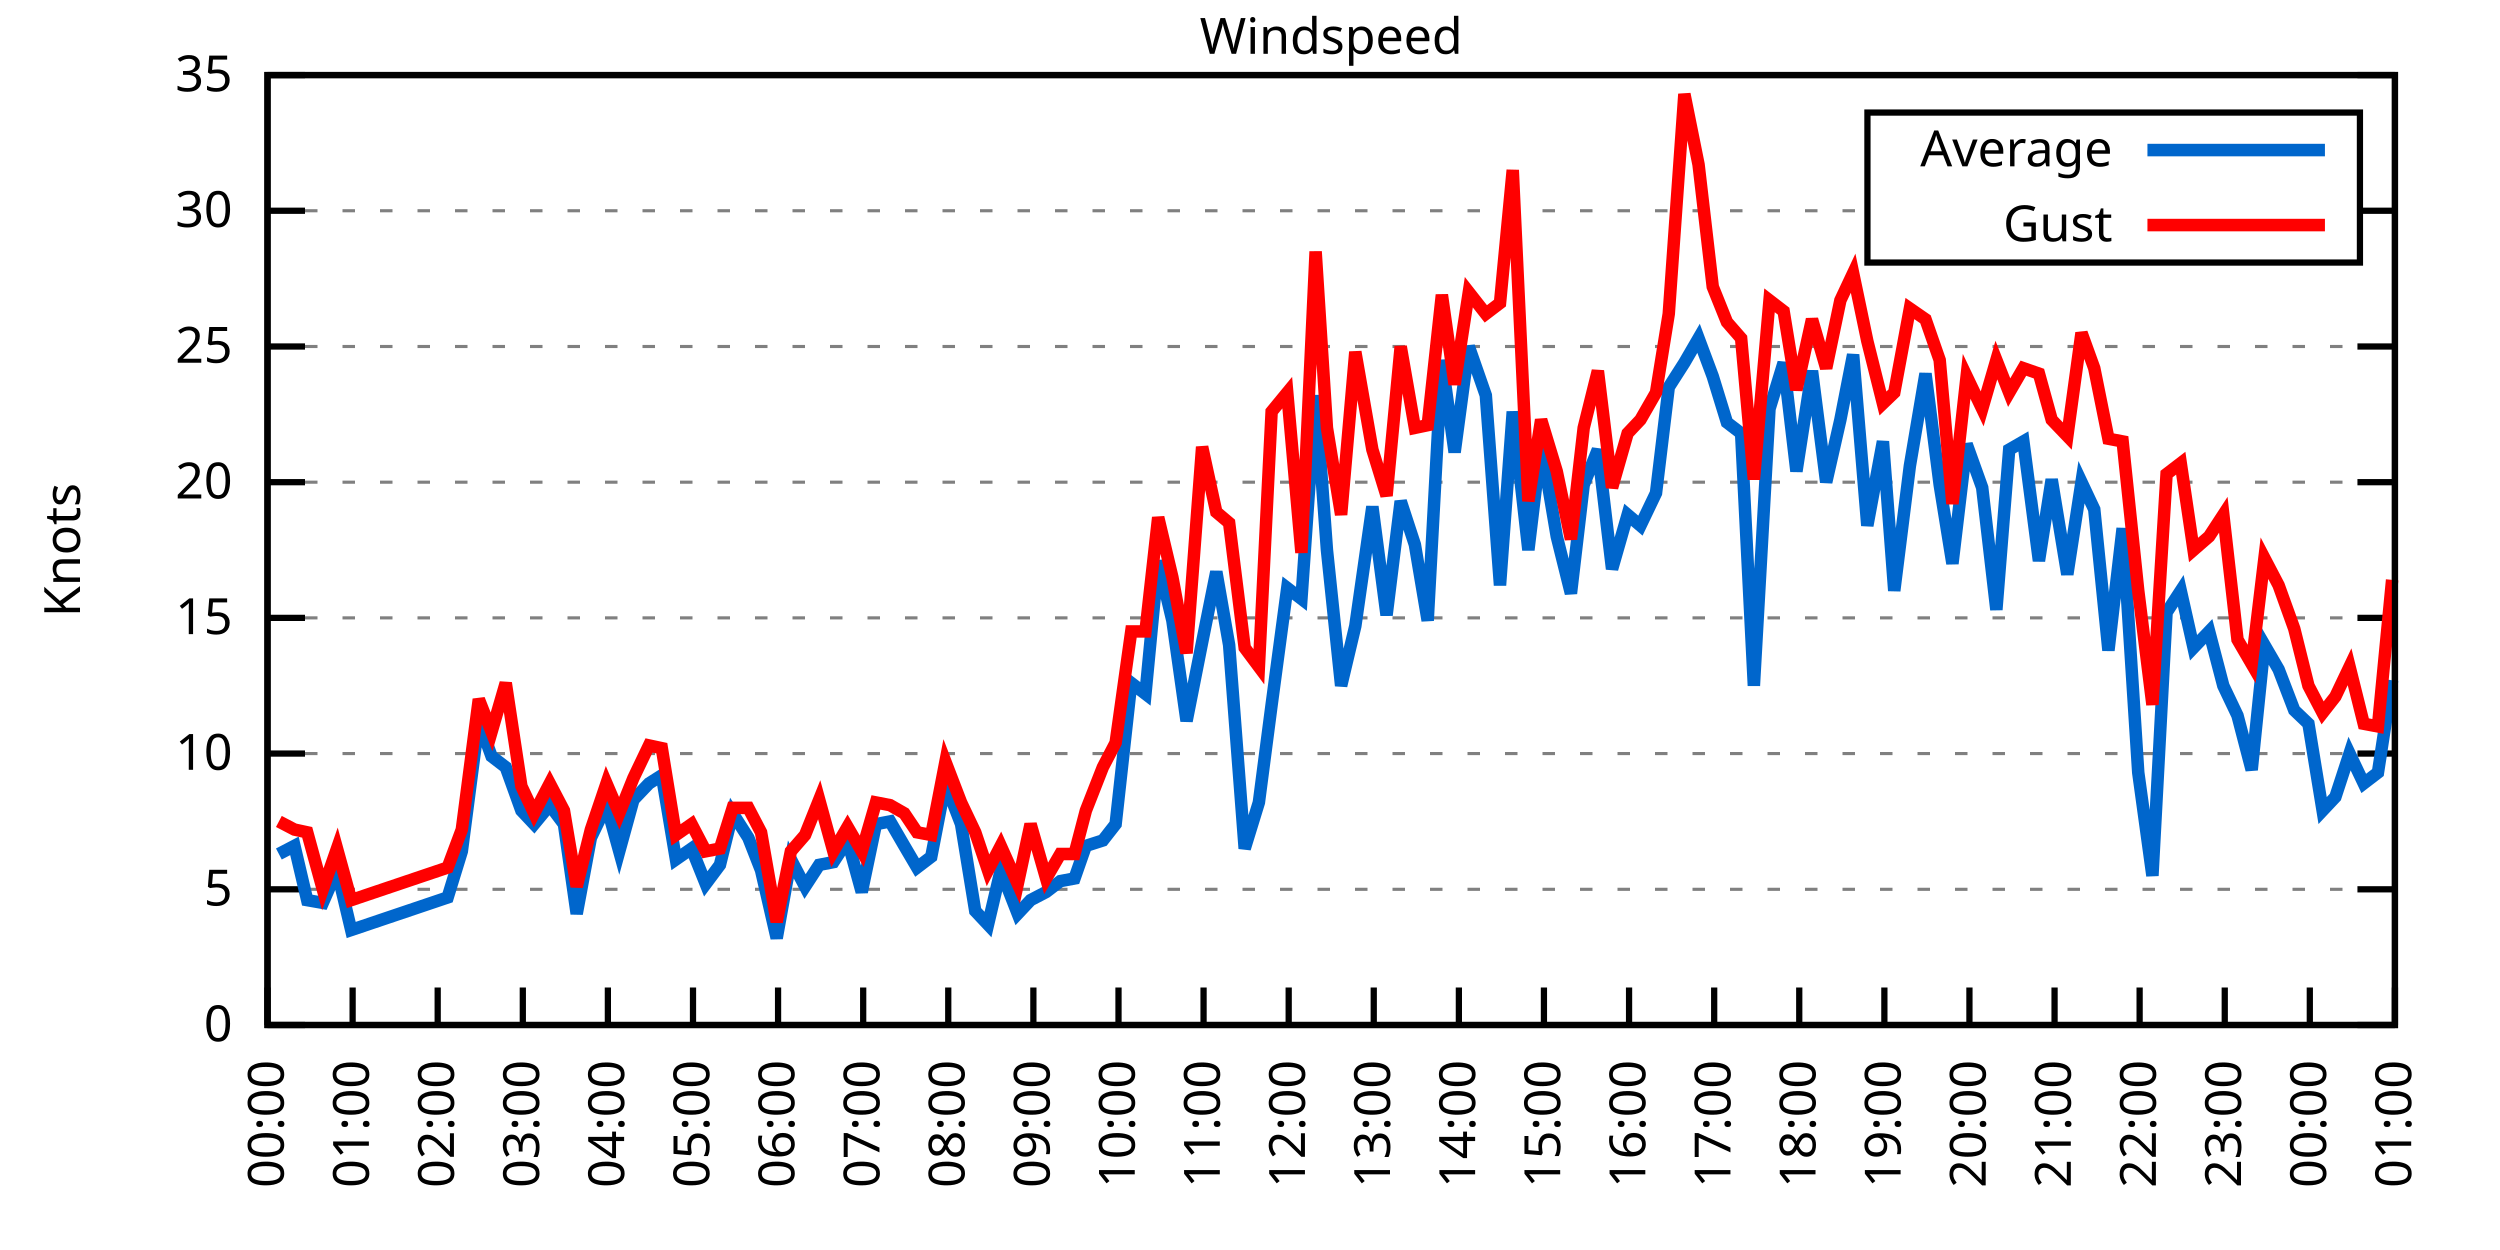
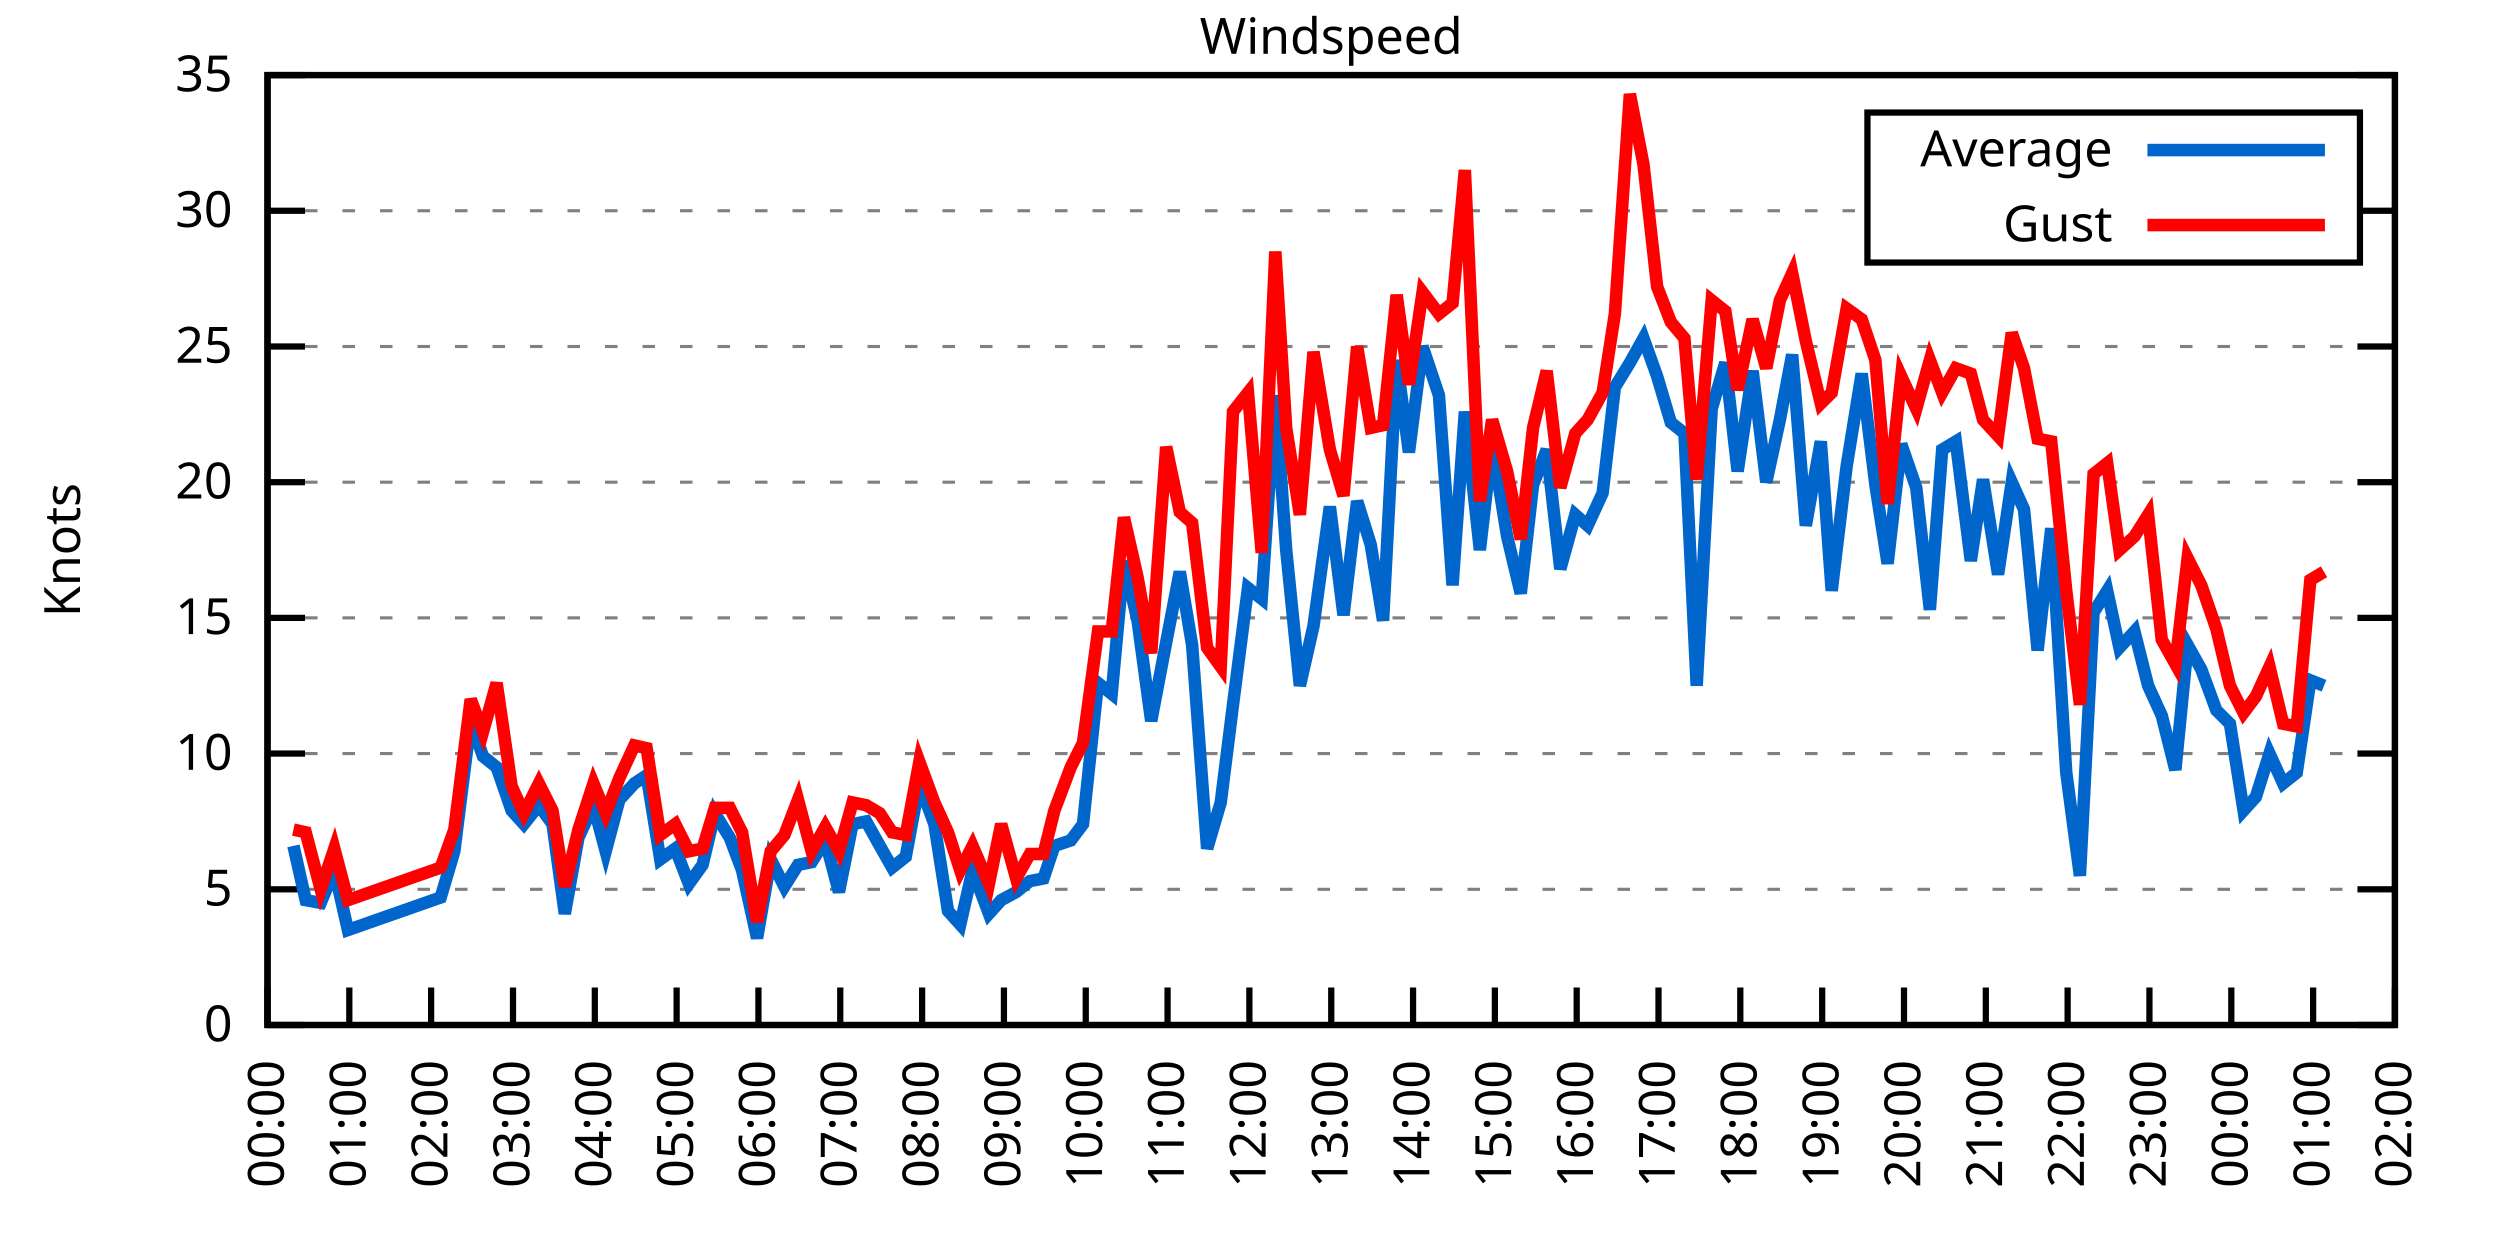
<svg xmlns="http://www.w3.org/2000/svg" xmlns:xlink="http://www.w3.org/1999/xlink" width="400" height="200" viewBox="0 0 400 200">
  <g id="gnuplot_canvas">
    <rect x="0" y="0" width="400" height="200" fill="none" />
    <defs>
      <circle id="gpDot" r="0.5" stroke-width="0.5" stroke="currentColor" />
      <path id="gpPt0" stroke-width="0.333" stroke="currentColor" d="M-1,0 h2 M0,-1 v2" />
      <path id="gpPt1" stroke-width="0.333" stroke="currentColor" d="M-1,-1 L1,1 M1,-1 L-1,1" />
      <path id="gpPt2" stroke-width="0.333" stroke="currentColor" d="M-1,0 L1,0 M0,-1 L0,1 M-1,-1 L1,1 M-1,1 L1,-1" />
      <rect id="gpPt3" stroke-width="0.333" stroke="currentColor" x="-1" y="-1" width="2" height="2" />
      <rect id="gpPt4" stroke-width="0.333" stroke="currentColor" fill="currentColor" x="-1" y="-1" width="2" height="2" />
      <circle id="gpPt5" stroke-width="0.333" stroke="currentColor" cx="0" cy="0" r="1" />
      <use xlink:href="#gpPt5" id="gpPt6" fill="currentColor" stroke="none" />
      <path id="gpPt7" stroke-width="0.333" stroke="currentColor" d="M0,-1.33 L-1.33,0.67 L1.33,0.67 z" />
      <use xlink:href="#gpPt7" id="gpPt8" fill="currentColor" stroke="none" />
      <use xlink:href="#gpPt7" id="gpPt9" stroke="currentColor" transform="rotate(180)" />
      <use xlink:href="#gpPt9" id="gpPt10" fill="currentColor" stroke="none" />
      <use xlink:href="#gpPt3" id="gpPt11" stroke="currentColor" transform="rotate(45)" />
      <use xlink:href="#gpPt11" id="gpPt12" fill="currentColor" stroke="none" />
      <path id="gpPt13" stroke-width="0.333" stroke="currentColor" d="M0,1.330 L1.265,0.411 L0.782,-1.067 L-0.782,-1.076 L-1.265,0.411 z" />
      <use xlink:href="#gpPt13" id="gpPt14" fill="currentColor" stroke="none" />
      <filter id="textbox" filterUnits="objectBoundingBox" x="0" y="0" height="1" width="1">
        <feFlood flood-color="white" flood-opacity="1" result="bgnd" />
        <feComposite in="SourceGraphic" in2="bgnd" operator="atop" />
      </filter>
      <filter id="greybox" filterUnits="objectBoundingBox" x="0" y="0" height="1" width="1">
        <feFlood flood-color="lightgrey" flood-opacity="1" result="grey" />
        <feComposite in="SourceGraphic" in2="grey" operator="atop" />
      </filter>
    </defs>
    <g fill="none" color="white" stroke="currentColor" stroke-width="1.00" stroke-linecap="butt" stroke-linejoin="miter">
</g>
    <g fill="none" color="black" stroke="currentColor" stroke-width="1.00" stroke-linecap="butt" stroke-linejoin="miter">
      <g stroke="none" shape-rendering="crispEdges">
        <polygon fill="rgb(255, 255, 255)" points="42.80,164.00 383.18,164.00 383.18,12.02 42.80,12.02 " />
      </g>
    </g>
    <g fill="none" color="black" stroke="currentColor" stroke-width="1.00" stroke-linecap="butt" stroke-linejoin="miter">
</g>
    <g fill="none" color="black" stroke="black" stroke-width="0.50" stroke-linecap="butt" stroke-linejoin="miter">
</g>
    <g fill="none" color="gray" stroke="currentColor" stroke-width="0.50" stroke-linecap="butt" stroke-linejoin="miter">
      <path stroke="gray" stroke-dasharray="2,4" class="gridline" d="M42.80,164.00 L383.19,164.00  " />
    </g>
    <g fill="none" color="gray" stroke="gray" stroke-width="1.00" stroke-linecap="butt" stroke-linejoin="miter">
</g>
    <g fill="none" color="black" stroke="currentColor" stroke-width="1.00" stroke-linecap="butt" stroke-linejoin="miter">
      <path stroke="black" d="M42.80,164.00 L48.80,164.00 M383.19,164.00 L377.19,164.00  " />
      <g transform="translate(37.20,166.60)" stroke="none" fill="black" font-family="Sans" font-size="8.00" text-anchor="end">
        <text>
          <tspan font-family="Sans"> 0</tspan>
        </text>
      </g>
    </g>
    <g fill="none" color="black" stroke="currentColor" stroke-width="1.00" stroke-linecap="butt" stroke-linejoin="miter">
</g>
    <g fill="none" color="black" stroke="black" stroke-width="0.50" stroke-linecap="butt" stroke-linejoin="miter">
</g>
    <g fill="none" color="gray" stroke="currentColor" stroke-width="0.50" stroke-linecap="butt" stroke-linejoin="miter">
      <path stroke="gray" stroke-dasharray="2,4" class="gridline" d="M42.80,142.29 L383.19,142.29  " />
    </g>
    <g fill="none" color="gray" stroke="gray" stroke-width="1.00" stroke-linecap="butt" stroke-linejoin="miter">
</g>
    <g fill="none" color="black" stroke="currentColor" stroke-width="1.00" stroke-linecap="butt" stroke-linejoin="miter">
      <path stroke="black" d="M42.80,142.29 L48.80,142.29 M383.19,142.29 L377.19,142.29  " />
      <g transform="translate(37.20,144.89)" stroke="none" fill="black" font-family="Sans" font-size="8.00" text-anchor="end">
        <text>
          <tspan font-family="Sans"> 5</tspan>
        </text>
      </g>
    </g>
    <g fill="none" color="black" stroke="currentColor" stroke-width="1.00" stroke-linecap="butt" stroke-linejoin="miter">
</g>
    <g fill="none" color="black" stroke="black" stroke-width="0.50" stroke-linecap="butt" stroke-linejoin="miter">
</g>
    <g fill="none" color="gray" stroke="currentColor" stroke-width="0.50" stroke-linecap="butt" stroke-linejoin="miter">
      <path stroke="gray" stroke-dasharray="2,4" class="gridline" d="M42.80,120.57 L383.19,120.57  " />
    </g>
    <g fill="none" color="gray" stroke="gray" stroke-width="1.00" stroke-linecap="butt" stroke-linejoin="miter">
</g>
    <g fill="none" color="black" stroke="currentColor" stroke-width="1.00" stroke-linecap="butt" stroke-linejoin="miter">
      <path stroke="black" d="M42.80,120.57 L48.80,120.57 M383.19,120.57 L377.19,120.57  " />
      <g transform="translate(37.20,123.17)" stroke="none" fill="black" font-family="Sans" font-size="8.00" text-anchor="end">
        <text>
          <tspan font-family="Sans"> 10</tspan>
        </text>
      </g>
    </g>
    <g fill="none" color="black" stroke="currentColor" stroke-width="1.00" stroke-linecap="butt" stroke-linejoin="miter">
</g>
    <g fill="none" color="black" stroke="black" stroke-width="0.50" stroke-linecap="butt" stroke-linejoin="miter">
</g>
    <g fill="none" color="gray" stroke="currentColor" stroke-width="0.50" stroke-linecap="butt" stroke-linejoin="miter">
      <path stroke="gray" stroke-dasharray="2,4" class="gridline" d="M42.80,98.86 L383.19,98.86  " />
    </g>
    <g fill="none" color="gray" stroke="gray" stroke-width="1.00" stroke-linecap="butt" stroke-linejoin="miter">
</g>
    <g fill="none" color="black" stroke="currentColor" stroke-width="1.00" stroke-linecap="butt" stroke-linejoin="miter">
      <path stroke="black" d="M42.80,98.86 L48.80,98.86 M383.19,98.86 L377.19,98.86  " />
      <g transform="translate(37.20,101.46)" stroke="none" fill="black" font-family="Sans" font-size="8.00" text-anchor="end">
        <text>
          <tspan font-family="Sans"> 15</tspan>
        </text>
      </g>
    </g>
    <g fill="none" color="black" stroke="currentColor" stroke-width="1.00" stroke-linecap="butt" stroke-linejoin="miter">
</g>
    <g fill="none" color="black" stroke="black" stroke-width="0.50" stroke-linecap="butt" stroke-linejoin="miter">
</g>
    <g fill="none" color="gray" stroke="currentColor" stroke-width="0.50" stroke-linecap="butt" stroke-linejoin="miter">
      <path stroke="gray" stroke-dasharray="2,4" class="gridline" d="M42.80,77.15 L383.19,77.15  " />
    </g>
    <g fill="none" color="gray" stroke="gray" stroke-width="1.00" stroke-linecap="butt" stroke-linejoin="miter">
</g>
    <g fill="none" color="black" stroke="currentColor" stroke-width="1.00" stroke-linecap="butt" stroke-linejoin="miter">
      <path stroke="black" d="M42.80,77.15 L48.80,77.15 M383.19,77.15 L377.19,77.15  " />
      <g transform="translate(37.20,79.75)" stroke="none" fill="black" font-family="Sans" font-size="8.00" text-anchor="end">
        <text>
          <tspan font-family="Sans"> 20</tspan>
        </text>
      </g>
    </g>
    <g fill="none" color="black" stroke="currentColor" stroke-width="1.00" stroke-linecap="butt" stroke-linejoin="miter">
</g>
    <g fill="none" color="black" stroke="black" stroke-width="0.50" stroke-linecap="butt" stroke-linejoin="miter">
</g>
    <g fill="none" color="gray" stroke="currentColor" stroke-width="0.50" stroke-linecap="butt" stroke-linejoin="miter">
      <path stroke="gray" stroke-dasharray="2,4" class="gridline" d="M42.80,55.44 L383.19,55.44  " />
    </g>
    <g fill="none" color="gray" stroke="gray" stroke-width="1.00" stroke-linecap="butt" stroke-linejoin="miter">
</g>
    <g fill="none" color="black" stroke="currentColor" stroke-width="1.00" stroke-linecap="butt" stroke-linejoin="miter">
      <path stroke="black" d="M42.80,55.44 L48.80,55.44 M383.19,55.44 L377.19,55.44  " />
      <g transform="translate(37.20,58.04)" stroke="none" fill="black" font-family="Sans" font-size="8.00" text-anchor="end">
        <text>
          <tspan font-family="Sans"> 25</tspan>
        </text>
      </g>
    </g>
    <g fill="none" color="black" stroke="currentColor" stroke-width="1.00" stroke-linecap="butt" stroke-linejoin="miter">
</g>
    <g fill="none" color="black" stroke="black" stroke-width="0.50" stroke-linecap="butt" stroke-linejoin="miter">
</g>
    <g fill="none" color="gray" stroke="currentColor" stroke-width="0.50" stroke-linecap="butt" stroke-linejoin="miter">
      <path stroke="gray" stroke-dasharray="2,4" class="gridline" d="M42.80,33.72 L298.79,33.72 M377.59,33.72 L383.19,33.72  " />
    </g>
    <g fill="none" color="gray" stroke="gray" stroke-width="1.00" stroke-linecap="butt" stroke-linejoin="miter">
</g>
    <g fill="none" color="black" stroke="currentColor" stroke-width="1.00" stroke-linecap="butt" stroke-linejoin="miter">
      <path stroke="black" d="M42.80,33.72 L48.80,33.72 M383.19,33.72 L377.19,33.72  " />
      <g transform="translate(37.20,36.32)" stroke="none" fill="black" font-family="Sans" font-size="8.00" text-anchor="end">
        <text>
          <tspan font-family="Sans"> 30</tspan>
        </text>
      </g>
    </g>
    <g fill="none" color="black" stroke="currentColor" stroke-width="1.00" stroke-linecap="butt" stroke-linejoin="miter">
</g>
    <g fill="none" color="black" stroke="black" stroke-width="0.50" stroke-linecap="butt" stroke-linejoin="miter">
</g>
    <g fill="none" color="gray" stroke="currentColor" stroke-width="0.50" stroke-linecap="butt" stroke-linejoin="miter">
      <path stroke="gray" stroke-dasharray="2,4" class="gridline" d="M42.80,12.01 L383.19,12.01  " />
    </g>
    <g fill="none" color="gray" stroke="gray" stroke-width="1.00" stroke-linecap="butt" stroke-linejoin="miter">
</g>
    <g fill="none" color="black" stroke="currentColor" stroke-width="1.00" stroke-linecap="butt" stroke-linejoin="miter">
      <path stroke="black" d="M42.80,12.01 L48.80,12.01 M383.19,12.01 L377.19,12.01  " />
      <g transform="translate(37.20,14.61)" stroke="none" fill="black" font-family="Sans" font-size="8.00" text-anchor="end">
        <text>
          <tspan font-family="Sans"> 35</tspan>
        </text>
      </g>
    </g>
    <g fill="none" color="black" stroke="currentColor" stroke-width="1.00" stroke-linecap="butt" stroke-linejoin="miter">
      <path stroke="black" d="M42.80,164.00 L42.80,158.00  " />
      <g transform="translate(45.40,169.60) rotate(270.00)" stroke="none" fill="black" font-family="Sans" font-size="8.00" text-anchor="end">
        <text>
          <tspan font-family="Sans">00:00</tspan>
        </text>
      </g>
    </g>
    <g fill="none" color="black" stroke="currentColor" stroke-width="1.00" stroke-linecap="butt" stroke-linejoin="miter">
-       <path stroke="black" d="M56.42,164.00 L56.42,158.00  " />
-       <g transform="translate(59.02,169.60) rotate(270.00)" stroke="none" fill="black" font-family="Sans" font-size="8.00" text-anchor="end">
+       <path stroke="black" d="M55.89,164.00 L55.89,158.00  " />
+       <g transform="translate(58.49,169.60) rotate(270.00)" stroke="none" fill="black" font-family="Sans" font-size="8.00" text-anchor="end">
        <text>
          <tspan font-family="Sans">01:00</tspan>
        </text>
      </g>
    </g>
    <g fill="none" color="black" stroke="currentColor" stroke-width="1.00" stroke-linecap="butt" stroke-linejoin="miter">
-       <path stroke="black" d="M70.03,164.00 L70.03,158.00  " />
-       <g transform="translate(72.63,169.60) rotate(270.00)" stroke="none" fill="black" font-family="Sans" font-size="8.00" text-anchor="end">
+       <path stroke="black" d="M68.98,164.00 L68.98,158.00  " />
+       <g transform="translate(71.58,169.60) rotate(270.00)" stroke="none" fill="black" font-family="Sans" font-size="8.00" text-anchor="end">
        <text>
          <tspan font-family="Sans">02:00</tspan>
        </text>
      </g>
    </g>
    <g fill="none" color="black" stroke="currentColor" stroke-width="1.00" stroke-linecap="butt" stroke-linejoin="miter">
-       <path stroke="black" d="M83.65,164.00 L83.65,158.00  " />
-       <g transform="translate(86.25,169.60) rotate(270.00)" stroke="none" fill="black" font-family="Sans" font-size="8.00" text-anchor="end">
+       <path stroke="black" d="M82.08,164.00 L82.08,158.00  " />
+       <g transform="translate(84.68,169.60) rotate(270.00)" stroke="none" fill="black" font-family="Sans" font-size="8.00" text-anchor="end">
        <text>
          <tspan font-family="Sans">03:00</tspan>
        </text>
      </g>
    </g>
    <g fill="none" color="black" stroke="currentColor" stroke-width="1.00" stroke-linecap="butt" stroke-linejoin="miter">
-       <path stroke="black" d="M97.26,164.00 L97.26,158.00  " />
-       <g transform="translate(99.86,169.60) rotate(270.00)" stroke="none" fill="black" font-family="Sans" font-size="8.00" text-anchor="end">
+       <path stroke="black" d="M95.17,164.00 L95.17,158.00  " />
+       <g transform="translate(97.77,169.60) rotate(270.00)" stroke="none" fill="black" font-family="Sans" font-size="8.00" text-anchor="end">
        <text>
          <tspan font-family="Sans">04:00</tspan>
        </text>
      </g>
    </g>
    <g fill="none" color="black" stroke="currentColor" stroke-width="1.00" stroke-linecap="butt" stroke-linejoin="miter">
-       <path stroke="black" d="M110.88,164.00 L110.88,158.00  " />
-       <g transform="translate(113.48,169.60) rotate(270.00)" stroke="none" fill="black" font-family="Sans" font-size="8.00" text-anchor="end">
+       <path stroke="black" d="M108.26,164.00 L108.26,158.00  " />
+       <g transform="translate(110.86,169.60) rotate(270.00)" stroke="none" fill="black" font-family="Sans" font-size="8.00" text-anchor="end">
        <text>
          <tspan font-family="Sans">05:00</tspan>
        </text>
      </g>
    </g>
    <g fill="none" color="black" stroke="currentColor" stroke-width="1.00" stroke-linecap="butt" stroke-linejoin="miter">
-       <path stroke="black" d="M124.49,164.00 L124.49,158.00  " />
-       <g transform="translate(127.09,169.60) rotate(270.00)" stroke="none" fill="black" font-family="Sans" font-size="8.00" text-anchor="end">
+       <path stroke="black" d="M121.35,164.00 L121.35,158.00  " />
+       <g transform="translate(123.95,169.60) rotate(270.00)" stroke="none" fill="black" font-family="Sans" font-size="8.00" text-anchor="end">
        <text>
          <tspan font-family="Sans">06:00</tspan>
        </text>
      </g>
    </g>
    <g fill="none" color="black" stroke="currentColor" stroke-width="1.00" stroke-linecap="butt" stroke-linejoin="miter">
-       <path stroke="black" d="M138.11,164.00 L138.11,158.00  " />
-       <g transform="translate(140.71,169.60) rotate(270.00)" stroke="none" fill="black" font-family="Sans" font-size="8.00" text-anchor="end">
+       <path stroke="black" d="M134.44,164.00 L134.44,158.00  " />
+       <g transform="translate(137.04,169.60) rotate(270.00)" stroke="none" fill="black" font-family="Sans" font-size="8.00" text-anchor="end">
        <text>
          <tspan font-family="Sans">07:00</tspan>
        </text>
      </g>
    </g>
    <g fill="none" color="black" stroke="currentColor" stroke-width="1.00" stroke-linecap="butt" stroke-linejoin="miter">
-       <path stroke="black" d="M151.72,164.00 L151.72,158.00  " />
-       <g transform="translate(154.32,169.60) rotate(270.00)" stroke="none" fill="black" font-family="Sans" font-size="8.00" text-anchor="end">
+       <path stroke="black" d="M147.54,164.00 L147.54,158.00  " />
+       <g transform="translate(150.14,169.60) rotate(270.00)" stroke="none" fill="black" font-family="Sans" font-size="8.00" text-anchor="end">
        <text>
          <tspan font-family="Sans">08:00</tspan>
        </text>
      </g>
    </g>
    <g fill="none" color="black" stroke="currentColor" stroke-width="1.00" stroke-linecap="butt" stroke-linejoin="miter">
-       <path stroke="black" d="M165.34,164.00 L165.34,158.00  " />
-       <g transform="translate(167.94,169.60) rotate(270.00)" stroke="none" fill="black" font-family="Sans" font-size="8.00" text-anchor="end">
+       <path stroke="black" d="M160.63,164.00 L160.63,158.00  " />
+       <g transform="translate(163.23,169.60) rotate(270.00)" stroke="none" fill="black" font-family="Sans" font-size="8.00" text-anchor="end">
        <text>
          <tspan font-family="Sans">09:00</tspan>
        </text>
      </g>
    </g>
    <g fill="none" color="black" stroke="currentColor" stroke-width="1.00" stroke-linecap="butt" stroke-linejoin="miter">
-       <path stroke="black" d="M178.96,164.00 L178.96,158.00  " />
-       <g transform="translate(181.56,169.60) rotate(270.00)" stroke="none" fill="black" font-family="Sans" font-size="8.00" text-anchor="end">
+       <path stroke="black" d="M173.72,164.00 L173.72,158.00  " />
+       <g transform="translate(176.32,169.60) rotate(270.00)" stroke="none" fill="black" font-family="Sans" font-size="8.00" text-anchor="end">
        <text>
          <tspan font-family="Sans">10:00</tspan>
        </text>
      </g>
    </g>
    <g fill="none" color="black" stroke="currentColor" stroke-width="1.00" stroke-linecap="butt" stroke-linejoin="miter">
-       <path stroke="black" d="M192.57,164.00 L192.57,158.00  " />
-       <g transform="translate(195.17,169.60) rotate(270.00)" stroke="none" fill="black" font-family="Sans" font-size="8.00" text-anchor="end">
+       <path stroke="black" d="M186.81,164.00 L186.81,158.00  " />
+       <g transform="translate(189.41,169.60) rotate(270.00)" stroke="none" fill="black" font-family="Sans" font-size="8.00" text-anchor="end">
        <text>
          <tspan font-family="Sans">11:00</tspan>
        </text>
      </g>
    </g>
    <g fill="none" color="black" stroke="currentColor" stroke-width="1.00" stroke-linecap="butt" stroke-linejoin="miter">
-       <path stroke="black" d="M206.19,164.00 L206.19,158.00  " />
-       <g transform="translate(208.79,169.60) rotate(270.00)" stroke="none" fill="black" font-family="Sans" font-size="8.00" text-anchor="end">
+       <path stroke="black" d="M199.90,164.00 L199.90,158.00  " />
+       <g transform="translate(202.50,169.60) rotate(270.00)" stroke="none" fill="black" font-family="Sans" font-size="8.00" text-anchor="end">
        <text>
          <tspan font-family="Sans">12:00</tspan>
        </text>
      </g>
    </g>
    <g fill="none" color="black" stroke="currentColor" stroke-width="1.00" stroke-linecap="butt" stroke-linejoin="miter">
-       <path stroke="black" d="M219.80,164.00 L219.80,158.00  " />
-       <g transform="translate(222.40,169.60) rotate(270.00)" stroke="none" fill="black" font-family="Sans" font-size="8.00" text-anchor="end">
+       <path stroke="black" d="M213.00,164.00 L213.00,158.00  " />
+       <g transform="translate(215.60,169.60) rotate(270.00)" stroke="none" fill="black" font-family="Sans" font-size="8.00" text-anchor="end">
        <text>
          <tspan font-family="Sans">13:00</tspan>
        </text>
      </g>
    </g>
    <g fill="none" color="black" stroke="currentColor" stroke-width="1.00" stroke-linecap="butt" stroke-linejoin="miter">
-       <path stroke="black" d="M233.42,164.00 L233.42,158.00  " />
-       <g transform="translate(236.02,169.60) rotate(270.00)" stroke="none" fill="black" font-family="Sans" font-size="8.00" text-anchor="end">
+       <path stroke="black" d="M226.09,164.00 L226.09,158.00  " />
+       <g transform="translate(228.69,169.60) rotate(270.00)" stroke="none" fill="black" font-family="Sans" font-size="8.00" text-anchor="end">
        <text>
          <tspan font-family="Sans">14:00</tspan>
        </text>
      </g>
    </g>
    <g fill="none" color="black" stroke="currentColor" stroke-width="1.00" stroke-linecap="butt" stroke-linejoin="miter">
-       <path stroke="black" d="M247.03,164.00 L247.03,158.00  " />
-       <g transform="translate(249.63,169.60) rotate(270.00)" stroke="none" fill="black" font-family="Sans" font-size="8.00" text-anchor="end">
+       <path stroke="black" d="M239.18,164.00 L239.18,158.00  " />
+       <g transform="translate(241.78,169.60) rotate(270.00)" stroke="none" fill="black" font-family="Sans" font-size="8.00" text-anchor="end">
        <text>
          <tspan font-family="Sans">15:00</tspan>
        </text>
      </g>
    </g>
    <g fill="none" color="black" stroke="currentColor" stroke-width="1.00" stroke-linecap="butt" stroke-linejoin="miter">
-       <path stroke="black" d="M260.65,164.00 L260.65,158.00  " />
-       <g transform="translate(263.25,169.60) rotate(270.00)" stroke="none" fill="black" font-family="Sans" font-size="8.00" text-anchor="end">
+       <path stroke="black" d="M252.27,164.00 L252.27,158.00  " />
+       <g transform="translate(254.87,169.60) rotate(270.00)" stroke="none" fill="black" font-family="Sans" font-size="8.00" text-anchor="end">
        <text>
          <tspan font-family="Sans">16:00</tspan>
        </text>
      </g>
    </g>
    <g fill="none" color="black" stroke="currentColor" stroke-width="1.00" stroke-linecap="butt" stroke-linejoin="miter">
-       <path stroke="black" d="M274.27,164.00 L274.27,158.00  " />
-       <g transform="translate(276.87,169.60) rotate(270.00)" stroke="none" fill="black" font-family="Sans" font-size="8.00" text-anchor="end">
+       <path stroke="black" d="M265.36,164.00 L265.36,158.00  " />
+       <g transform="translate(267.96,169.60) rotate(270.00)" stroke="none" fill="black" font-family="Sans" font-size="8.00" text-anchor="end">
        <text>
          <tspan font-family="Sans">17:00</tspan>
        </text>
      </g>
    </g>
    <g fill="none" color="black" stroke="currentColor" stroke-width="1.00" stroke-linecap="butt" stroke-linejoin="miter">
-       <path stroke="black" d="M287.88,164.00 L287.88,158.00  " />
-       <g transform="translate(290.48,169.60) rotate(270.00)" stroke="none" fill="black" font-family="Sans" font-size="8.00" text-anchor="end">
+       <path stroke="black" d="M278.45,164.00 L278.45,158.00  " />
+       <g transform="translate(281.05,169.60) rotate(270.00)" stroke="none" fill="black" font-family="Sans" font-size="8.00" text-anchor="end">
        <text>
          <tspan font-family="Sans">18:00</tspan>
        </text>
      </g>
    </g>
    <g fill="none" color="black" stroke="currentColor" stroke-width="1.00" stroke-linecap="butt" stroke-linejoin="miter">
-       <path stroke="black" d="M301.50,164.00 L301.50,158.00  " />
-       <g transform="translate(304.10,169.60) rotate(270.00)" stroke="none" fill="black" font-family="Sans" font-size="8.00" text-anchor="end">
+       <path stroke="black" d="M291.55,164.00 L291.55,158.00  " />
+       <g transform="translate(294.15,169.60) rotate(270.00)" stroke="none" fill="black" font-family="Sans" font-size="8.00" text-anchor="end">
        <text>
          <tspan font-family="Sans">19:00</tspan>
        </text>
      </g>
    </g>
    <g fill="none" color="black" stroke="currentColor" stroke-width="1.00" stroke-linecap="butt" stroke-linejoin="miter">
-       <path stroke="black" d="M315.11,164.00 L315.11,158.00  " />
-       <g transform="translate(317.71,169.60) rotate(270.00)" stroke="none" fill="black" font-family="Sans" font-size="8.00" text-anchor="end">
+       <path stroke="black" d="M304.64,164.00 L304.64,158.00  " />
+       <g transform="translate(307.24,169.60) rotate(270.00)" stroke="none" fill="black" font-family="Sans" font-size="8.00" text-anchor="end">
        <text>
          <tspan font-family="Sans">20:00</tspan>
        </text>
      </g>
    </g>
    <g fill="none" color="black" stroke="currentColor" stroke-width="1.00" stroke-linecap="butt" stroke-linejoin="miter">
-       <path stroke="black" d="M328.73,164.00 L328.73,158.00  " />
-       <g transform="translate(331.33,169.60) rotate(270.00)" stroke="none" fill="black" font-family="Sans" font-size="8.00" text-anchor="end">
+       <path stroke="black" d="M317.73,164.00 L317.73,158.00  " />
+       <g transform="translate(320.33,169.60) rotate(270.00)" stroke="none" fill="black" font-family="Sans" font-size="8.00" text-anchor="end">
        <text>
          <tspan font-family="Sans">21:00</tspan>
        </text>
      </g>
    </g>
    <g fill="none" color="black" stroke="currentColor" stroke-width="1.00" stroke-linecap="butt" stroke-linejoin="miter">
-       <path stroke="black" d="M342.34,164.00 L342.34,158.00  " />
-       <g transform="translate(344.94,169.60) rotate(270.00)" stroke="none" fill="black" font-family="Sans" font-size="8.00" text-anchor="end">
+       <path stroke="black" d="M330.82,164.00 L330.82,158.00  " />
+       <g transform="translate(333.42,169.60) rotate(270.00)" stroke="none" fill="black" font-family="Sans" font-size="8.00" text-anchor="end">
        <text>
          <tspan font-family="Sans">22:00</tspan>
        </text>
      </g>
    </g>
    <g fill="none" color="black" stroke="currentColor" stroke-width="1.00" stroke-linecap="butt" stroke-linejoin="miter">
-       <path stroke="black" d="M355.96,164.00 L355.96,158.00  " />
-       <g transform="translate(358.56,169.60) rotate(270.00)" stroke="none" fill="black" font-family="Sans" font-size="8.00" text-anchor="end">
+       <path stroke="black" d="M343.91,164.00 L343.91,158.00  " />
+       <g transform="translate(346.51,169.60) rotate(270.00)" stroke="none" fill="black" font-family="Sans" font-size="8.00" text-anchor="end">
        <text>
          <tspan font-family="Sans">23:00</tspan>
        </text>
      </g>
    </g>
    <g fill="none" color="black" stroke="currentColor" stroke-width="1.00" stroke-linecap="butt" stroke-linejoin="miter">
-       <path stroke="black" d="M369.57,164.00 L369.57,158.00  " />
-       <g transform="translate(372.17,169.60) rotate(270.00)" stroke="none" fill="black" font-family="Sans" font-size="8.00" text-anchor="end">
+       <path stroke="black" d="M357.01,164.00 L357.01,158.00  " />
+       <g transform="translate(359.61,169.60) rotate(270.00)" stroke="none" fill="black" font-family="Sans" font-size="8.00" text-anchor="end">
        <text>
          <tspan font-family="Sans">00:00</tspan>
+         </text>
+       </g>
+     </g>
+     <g fill="none" color="black" stroke="currentColor" stroke-width="1.00" stroke-linecap="butt" stroke-linejoin="miter">
+       <path stroke="black" d="M370.10,164.00 L370.10,158.00  " />
+       <g transform="translate(372.70,169.60) rotate(270.00)" stroke="none" fill="black" font-family="Sans" font-size="8.00" text-anchor="end">
+         <text>
+           <tspan font-family="Sans">01:00</tspan>
        </text>
      </g>
    </g>
    <g fill="none" color="black" stroke="currentColor" stroke-width="1.00" stroke-linecap="butt" stroke-linejoin="miter">
      <path stroke="black" d="M383.19,164.00 L383.19,158.00  " />
      <g transform="translate(385.79,169.60) rotate(270.00)" stroke="none" fill="black" font-family="Sans" font-size="8.00" text-anchor="end">
        <text>
-           <tspan font-family="Sans">01:00</tspan>
+           <tspan font-family="Sans">02:00</tspan>
        </text>
      </g>
    </g>
    <g fill="none" color="black" stroke="currentColor" stroke-width="1.00" stroke-linecap="butt" stroke-linejoin="miter">
</g>
    <g fill="none" color="black" stroke="currentColor" stroke-width="1.00" stroke-linecap="butt" stroke-linejoin="miter">
      <path stroke="black" d="M42.80,12.01 L42.80,164.00 L383.19,164.00 L383.19,12.01 L42.80,12.01 Z  " />
    </g>
    <g fill="none" color="black" stroke="currentColor" stroke-width="1.00" stroke-linecap="butt" stroke-linejoin="miter">
</g>
    <g fill="none" color="black" stroke="currentColor" stroke-width="1.00" stroke-linecap="butt" stroke-linejoin="miter">
      <path stroke="black" d="M298.79,42.01 L298.79,18.01 L377.59,18.01 L377.59,42.01 L298.79,42.01 Z  " />
    </g>
    <g id="Windspeed_plot_1">
      <g fill="none" color="white" stroke="black" stroke-width="2.00" stroke-linecap="butt" stroke-linejoin="miter">
</g>
      <g fill="none" color="black" stroke="currentColor" stroke-width="2.00" stroke-linecap="butt" stroke-linejoin="miter">
        <g transform="translate(337.99,26.61)" stroke="none" fill="black" font-family="Sans" font-size="8.00" text-anchor="end">
          <text>
            <tspan font-family="Sans">Average</tspan>
          </text>
        </g>
      </g>
      <g fill="none" color="black" stroke="currentColor" stroke-width="2.00" stroke-linecap="butt" stroke-linejoin="miter">
-         <path stroke="rgb(  0, 102, 204)" d="M343.59,24.01 L371.99,24.01 M44.62,136.64 L47.11,135.34 L49.15,144.02 L51.65,144.46 L53.92,139.25 L56.19,148.80   L71.62,143.59 L73.89,136.21 L76.61,115.36 L78.65,121.01 L80.92,122.75 L83.42,129.69 L85.46,131.86 L87.96,128.83   L90.23,131.86 L92.27,146.20 L94.54,134.04 L97.04,128.83 L99.08,136.21 L101.35,127.96 L103.84,125.35 L105.89,124.05   L108.15,137.51 L110.65,135.77 L112.92,141.42 L115.19,138.38 L117.23,130.13 L119.73,134.04 L121.77,139.25 L124.27,150.10   L126.54,137.51 L128.81,141.85 L131.07,138.38 L133.34,137.94 L135.61,134.47 L137.88,142.72 L140.15,131.86 L142.42,131.43   L144.69,135.34 L146.73,138.81 L149.00,137.08 L151.27,125.35 L153.77,131.86 L156.04,145.76 L158.08,147.93 L160.12,139.25   L162.84,146.20 L164.89,144.02 L167.38,142.72 L169.65,140.98 L171.92,140.55 L173.74,135.34 L176.46,134.47 L178.50,131.86   L181.00,109.28 L183.27,111.02 L185.31,89.74 L187.58,99.30 L189.85,115.36 L192.34,102.77 L194.61,91.48 L196.66,103.20   L199.15,135.77 L201.42,128.39 L203.46,112.76 L205.96,94.08 L208.23,95.82 L210.50,63.25 L212.31,88.00 L214.58,109.72   L216.85,100.16 L219.58,81.06 L221.85,98.43 L224.11,80.19 L226.38,87.14 L228.43,99.30 L230.70,57.61 L232.74,72.37   L235.01,55.44 L237.73,63.25 L240.00,93.65 L242.04,65.86 L244.54,88.00 L246.58,71.07 L249.08,85.83 L251.35,94.95   L253.39,77.58 L255.66,71.94 L257.93,91.04 L260.42,82.36 L262.47,84.10 L264.96,78.89 L267.00,61.95 L269.50,58.04   L271.77,54.13 L274.04,60.21 L276.31,67.59 L278.58,69.33 L280.62,109.72 L283.12,65.42 L285.38,58.04 L287.43,75.41   L289.92,59.34 L292.19,77.15 L294.46,67.16 L296.50,56.74 L298.77,84.10 L301.27,70.63 L303.08,94.52 L305.58,74.54   L308.08,59.78 L310.35,77.58 L312.39,90.18 L314.66,71.07 L317.15,78.02 L319.42,97.56 L321.47,71.94 L323.74,70.63   L326.23,89.74 L328.27,76.71 L330.77,91.91 L333.04,77.15 L335.08,81.49 L337.35,104.07 L339.62,84.53 L342.12,123.61   L344.39,140.12 L346.65,97.99 L348.92,94.52 L350.97,103.64 L353.46,101.03 L355.73,109.72 L358.00,114.49 L360.27,123.18   L362.31,103.20 L364.58,107.11 L367.08,113.63 L369.35,115.80 L371.62,129.69 L373.66,127.52 L375.93,120.57 L378.20,125.35   L380.47,123.61 L382.74,108.85  " />
+         <path stroke="rgb(  0, 102, 204)" d="M343.59,24.01 L371.99,24.01 M46.95,135.34 L48.91,144.02 L51.31,144.46 L53.49,139.25 L55.67,148.80 L70.51,143.59   L72.69,136.21 L75.31,115.36 L77.28,121.01 L79.46,122.75 L81.86,129.69 L83.82,131.86 L86.22,128.83 L88.40,131.86   L90.37,146.20 L92.55,134.04 L94.95,128.83 L96.91,136.21 L99.10,127.96 L101.50,125.35 L103.46,124.05 L105.64,137.51   L108.04,135.77 L110.22,141.42 L112.41,138.38 L114.37,130.13 L116.77,134.04 L118.73,139.25 L121.13,150.10 L123.32,137.51   L125.50,141.85 L127.68,138.38 L129.86,137.94 L132.04,134.47 L134.23,142.72 L136.41,131.86 L138.59,131.43 L140.77,135.34   L142.74,138.81 L144.92,137.08 L147.10,125.35 L149.50,131.86 L151.68,145.76 L153.64,147.93 L155.61,139.25 L158.23,146.20   L160.19,144.02 L162.59,142.72 L164.77,140.98 L166.96,140.55 L168.70,135.34 L171.32,134.47 L173.28,131.86 L175.68,109.28   L177.87,111.02 L179.83,89.74 L182.01,99.30 L184.19,115.36 L186.59,102.77 L188.77,91.48 L190.74,103.20 L193.14,135.77   L195.32,128.39 L197.28,112.76 L199.68,94.08 L201.87,95.82 L204.05,63.25 L205.79,88.00 L207.98,109.72 L210.16,100.16   L212.78,81.06 L214.96,98.43 L217.14,80.19 L219.32,87.14 L221.29,99.30 L223.47,57.61 L225.43,72.37 L227.61,55.44   L230.23,63.25 L232.41,93.65 L234.38,65.86 L236.78,88.00 L238.74,71.07 L241.14,85.83 L243.32,94.95 L245.29,77.58   L247.47,71.94 L249.65,91.04 L252.05,82.36 L254.02,84.10 L256.42,78.89 L258.38,61.95 L260.78,58.04 L262.96,54.13   L265.14,60.21 L267.33,67.59 L269.51,69.33 L271.47,109.72 L273.87,65.42 L276.05,58.04 L278.02,75.41 L280.42,59.34   L282.60,77.15 L284.78,67.16 L286.75,56.74 L288.93,84.10 L291.33,70.63 L293.07,94.52 L295.47,74.54 L297.87,59.78   L300.06,77.58 L302.02,90.18 L304.20,71.07 L306.60,78.02 L308.78,97.56 L310.75,71.94 L312.93,70.63 L315.33,89.74   L317.29,76.71 L319.69,91.91 L321.88,77.15 L323.84,81.49 L326.02,104.07 L328.20,84.53 L330.60,123.61 L332.79,140.12   L334.97,97.99 L337.15,94.52 L339.11,103.64 L341.51,101.03 L343.70,109.72 L345.88,114.49 L348.06,123.18 L350.02,103.20   L352.21,107.11 L354.61,113.63 L356.79,115.80 L358.97,129.69 L360.93,127.52 L363.12,120.57 L365.30,125.35 L367.48,123.61   L369.66,108.85 L371.84,109.72  " />
      </g>
    </g>
    <g id="Windspeed_plot_2">
      <g fill="none" color="black" stroke="currentColor" stroke-width="2.00" stroke-linecap="butt" stroke-linejoin="miter">
        <g transform="translate(337.99,38.61)" stroke="none" fill="black" font-family="Sans" font-size="8.00" text-anchor="end">
          <text>
            <tspan font-family="Sans">Gust</tspan>
          </text>
        </g>
      </g>
      <g fill="none" color="black" stroke="currentColor" stroke-width="2.00" stroke-linecap="butt" stroke-linejoin="miter">
-         <path stroke="rgb(255,   0,   0)" d="M343.59,36.01 L371.99,36.01 M44.62,131.43 L47.11,132.73 L49.15,133.17 L51.65,142.29 L53.92,135.77 L56.19,144.02   L71.62,138.81 L73.89,132.73 L76.61,111.89 L78.65,117.10 L80.92,109.28 L83.42,125.79 L85.46,130.13 L87.96,125.35   L90.23,129.69 L92.27,141.85 L94.54,132.73 L97.04,125.35 L99.08,130.13 L101.35,124.48 L103.84,119.27 L105.89,119.71   L108.15,133.60 L110.65,131.86 L112.92,136.21 L115.19,135.77 L117.23,129.26 L119.73,129.26 L121.77,133.17 L124.27,147.50   L126.54,136.21 L128.81,133.60 L131.07,127.96 L133.34,136.21 L135.61,132.30 L137.88,136.21 L140.15,128.39 L142.42,128.83   L144.69,130.13 L146.73,133.17 L149.00,133.60 L151.27,121.88 L153.77,128.39 L156.04,133.17 L158.08,139.25 L160.12,135.34   L162.84,141.42 L164.89,131.86 L167.38,140.55 L169.65,136.64 L171.92,136.64 L173.74,129.69 L176.46,122.75 L178.50,118.84   L181.00,101.03 L183.27,101.03 L185.31,82.79 L187.58,92.35 L189.85,104.51 L192.34,71.50 L194.61,81.93 L196.66,83.66   L199.15,103.64 L201.42,106.68 L203.46,65.86 L205.96,62.82 L208.23,88.44 L210.50,40.24 L212.31,68.46 L214.58,82.36   L216.85,56.30 L219.58,71.94 L221.85,79.32 L224.11,55.44 L226.38,68.46 L228.43,68.03 L230.70,47.18 L232.74,61.52   L235.01,46.75 L237.73,50.22 L240.00,48.49 L242.04,27.21 L244.54,80.19 L246.58,67.16 L249.08,75.41 L251.35,86.27   L253.39,68.46 L255.66,59.34 L257.93,78.02 L260.42,69.33 L262.47,67.16 L264.96,62.82 L267.00,50.22 L269.50,15.05   L271.77,26.34 L274.04,45.88 L276.31,51.53 L278.58,54.13 L280.62,76.71 L283.12,48.05 L285.38,49.79 L287.43,62.38   L289.92,51.09 L292.19,58.91 L294.46,48.05 L296.50,43.71 L298.77,54.57 L301.27,64.56 L303.08,62.82 L305.58,49.36   L308.08,51.09 L310.35,57.61 L312.39,80.62 L314.66,60.21 L317.15,65.42 L319.42,57.61 L321.47,62.82 L323.74,58.91   L326.23,59.78 L328.27,67.16 L330.77,69.77 L333.04,53.26 L335.08,58.91 L337.35,70.20 L339.62,70.63 L342.12,94.52   L344.39,112.76 L346.65,75.85 L348.92,74.11 L350.97,88.00 L353.46,85.83 L355.73,82.36 L358.00,102.34 L360.27,106.24   L362.31,89.31 L364.58,93.65 L367.08,100.60 L369.35,109.72 L371.62,114.06 L373.66,111.45 L375.93,106.68 L378.20,115.80   L380.47,116.23 L382.74,92.78  " />
+         <path stroke="rgb(255,   0,   0)" d="M343.59,36.01 L371.99,36.01 M46.95,132.73 L48.91,133.17 L51.31,142.29 L53.49,135.77 L55.67,144.02 L70.51,138.81   L72.69,132.73 L75.31,111.89 L77.28,117.10 L79.46,109.28 L81.86,125.79 L83.82,130.13 L86.22,125.35 L88.40,129.69   L90.37,141.85 L92.55,132.73 L94.95,125.35 L96.91,130.13 L99.10,124.48 L101.50,119.27 L103.46,119.71 L105.64,133.60   L108.04,131.86 L110.22,136.21 L112.41,135.77 L114.37,129.26 L116.77,129.26 L118.73,133.17 L121.13,147.50 L123.32,136.21   L125.50,133.60 L127.68,127.96 L129.86,136.21 L132.04,132.30 L134.23,136.21 L136.41,128.39 L138.59,128.83 L140.77,130.13   L142.74,133.17 L144.92,133.60 L147.10,121.88 L149.50,128.39 L151.68,133.17 L153.64,139.25 L155.61,135.34 L158.23,141.42   L160.19,131.86 L162.59,140.55 L164.77,136.64 L166.96,136.64 L168.70,129.69 L171.32,122.75 L173.28,118.84 L175.68,101.03   L177.87,101.03 L179.83,82.79 L182.01,92.35 L184.19,104.51 L186.59,71.50 L188.77,81.93 L190.74,83.66 L193.14,103.64   L195.32,106.68 L197.28,65.86 L199.68,62.82 L201.87,88.44 L204.05,40.24 L205.79,68.46 L207.98,82.36 L210.16,56.30   L212.78,71.94 L214.96,79.32 L217.14,55.44 L219.32,68.46 L221.29,68.03 L223.47,47.18 L225.43,61.52 L227.61,46.75   L230.23,50.22 L232.41,48.49 L234.38,27.21 L236.78,80.19 L238.74,67.16 L241.14,75.41 L243.32,86.27 L245.29,68.46   L247.47,59.34 L249.65,78.02 L252.05,69.33 L254.02,67.16 L256.42,62.82 L258.38,50.22 L260.78,15.05 L262.96,26.34   L265.14,45.88 L267.33,51.53 L269.51,54.13 L271.47,76.71 L273.87,48.05 L276.05,49.79 L278.02,62.38 L280.42,51.09   L282.60,58.91 L284.78,48.05 L286.75,43.71 L288.93,54.57 L291.33,64.56 L293.07,62.82 L295.47,49.36 L297.87,51.09   L300.06,57.61 L302.02,80.62 L304.20,60.21 L306.60,65.42 L308.78,57.61 L310.75,62.82 L312.93,58.91 L315.33,59.78   L317.29,67.16 L319.69,69.77 L321.88,53.26 L323.84,58.91 L326.02,70.20 L328.20,70.63 L330.60,94.52 L332.79,112.76   L334.97,75.85 L337.15,74.11 L339.11,88.00 L341.51,85.83 L343.70,82.36 L345.88,102.34 L348.06,106.24 L350.02,89.31   L352.21,93.65 L354.61,100.60 L356.79,109.72 L358.97,114.06 L360.93,111.45 L363.12,106.68 L365.30,115.80 L367.48,116.23   L369.66,92.78 L371.84,91.48  " />
      </g>
    </g>
    <g fill="none" color="black" stroke="currentColor" stroke-width="2.00" stroke-linecap="butt" stroke-linejoin="miter">
</g>
    <g fill="none" color="black" stroke="black" stroke-width="1.00" stroke-linecap="butt" stroke-linejoin="miter">
</g>
    <g fill="none" color="black" stroke="currentColor" stroke-width="1.00" stroke-linecap="butt" stroke-linejoin="miter">
      <path stroke="black" d="M42.80,12.01 L42.80,164.00 L383.19,164.00 L383.19,12.01 L42.80,12.01 Z  " />
      <g transform="translate(12.80,88.01) rotate(270.00)" stroke="none" fill="black" font-family="Sans" font-size="8.00" text-anchor="middle">
        <text>
          <tspan font-family="Sans">Knots</tspan>
        </text>
      </g>
    </g>
    <g fill="none" color="black" stroke="currentColor" stroke-width="1.00" stroke-linecap="butt" stroke-linejoin="miter">
</g>
    <g fill="none" color="black" stroke="currentColor" stroke-width="1.00" stroke-linecap="butt" stroke-linejoin="miter">
      <g transform="translate(212.99,8.61)" stroke="none" fill="black" font-family="Sans" font-size="8.00" text-anchor="middle">
        <text>
          <tspan font-family="Sans">Windspeed</tspan>
        </text>
      </g>
    </g>
    <g fill="none" color="black" stroke="currentColor" stroke-width="1.00" stroke-linecap="butt" stroke-linejoin="miter">
</g>
  </g>
</svg>
